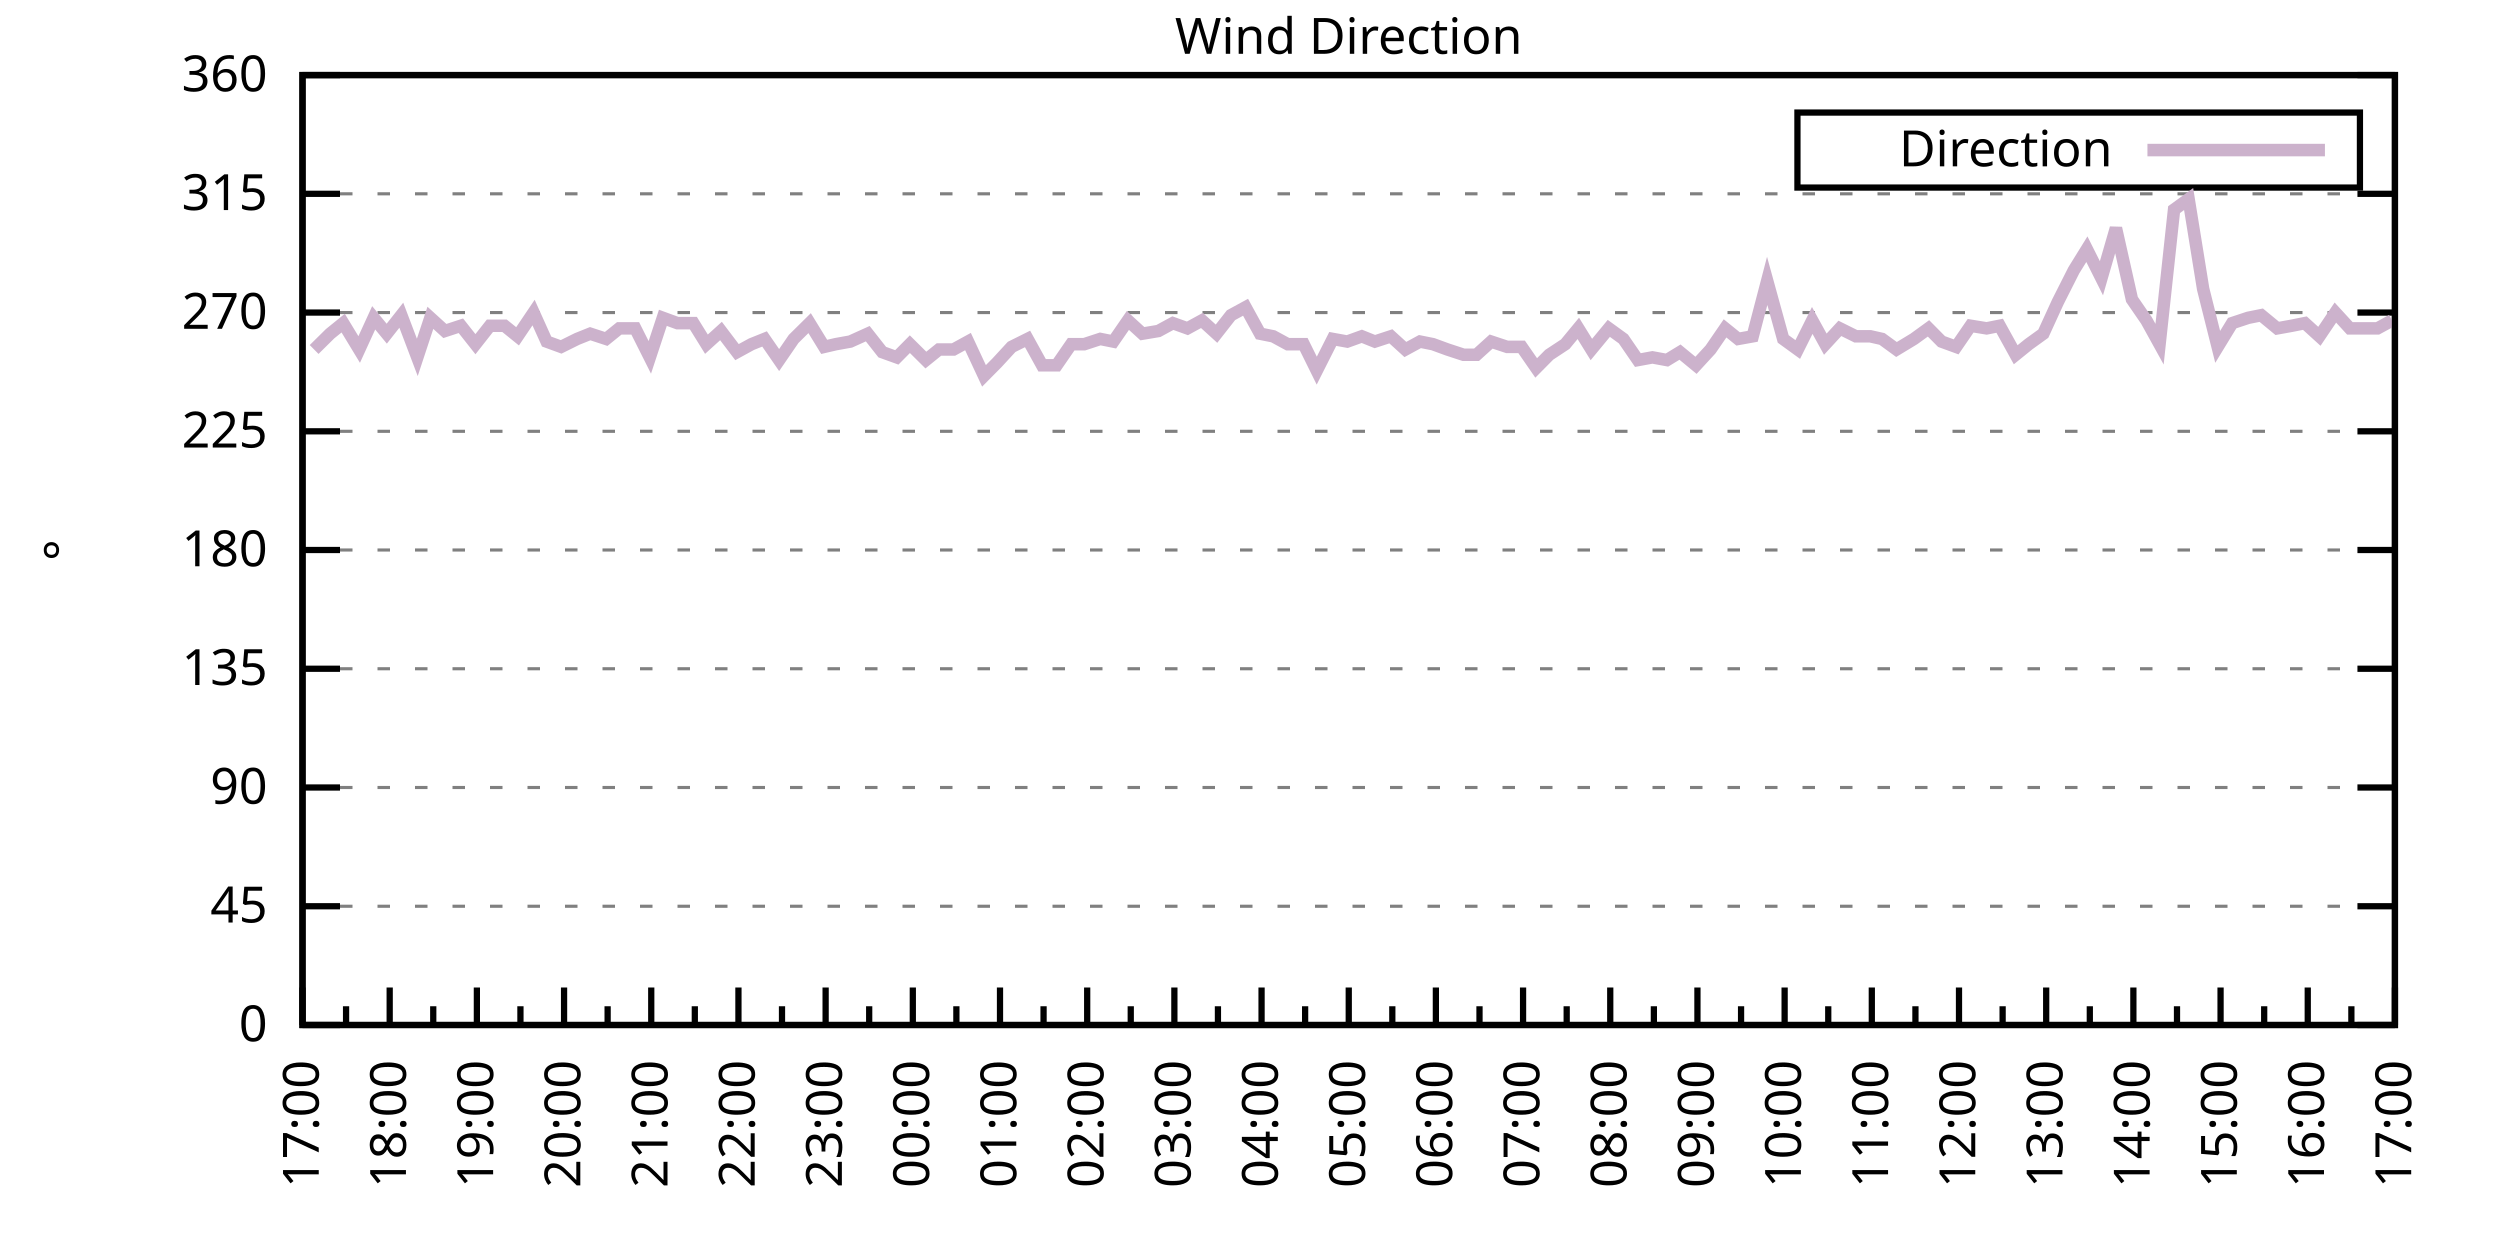
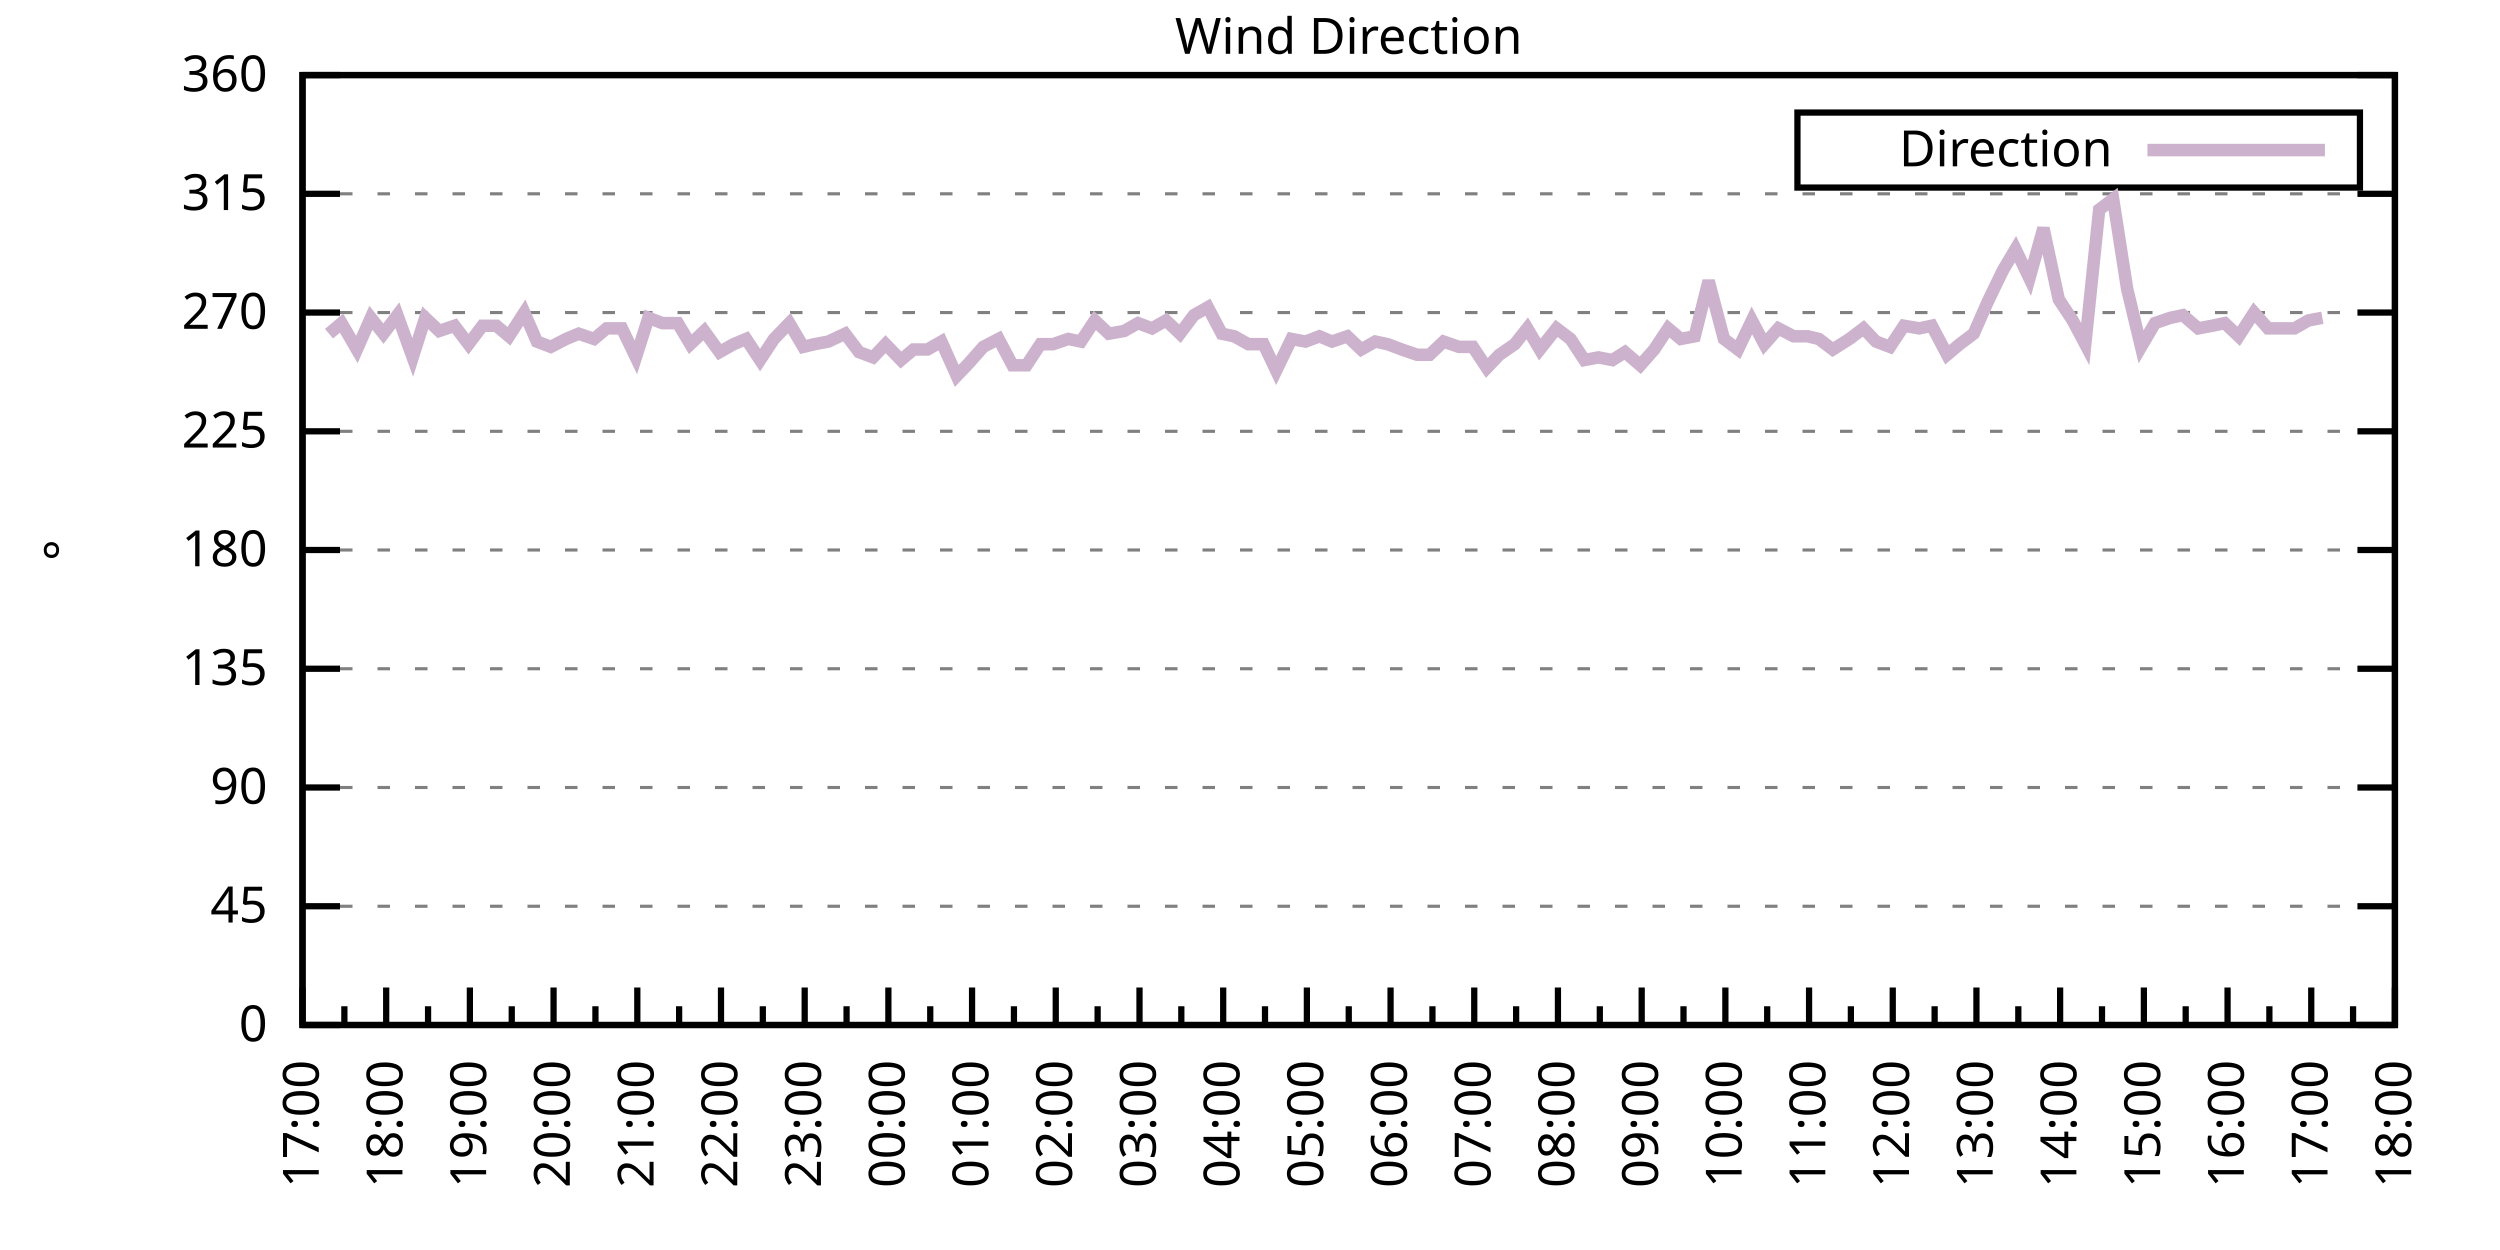
<svg xmlns="http://www.w3.org/2000/svg" xmlns:xlink="http://www.w3.org/1999/xlink" width="400" height="200" viewBox="0 0 400 200">
  <g id="gnuplot_canvas">
    <rect x="0" y="0" width="400" height="200" fill="none" />
    <defs>
      <circle id="gpDot" r="0.5" stroke-width="0.5" stroke="currentColor" />
      <path id="gpPt0" stroke-width="0.333" stroke="currentColor" d="M-1,0 h2 M0,-1 v2" />
      <path id="gpPt1" stroke-width="0.333" stroke="currentColor" d="M-1,-1 L1,1 M1,-1 L-1,1" />
      <path id="gpPt2" stroke-width="0.333" stroke="currentColor" d="M-1,0 L1,0 M0,-1 L0,1 M-1,-1 L1,1 M-1,1 L1,-1" />
      <rect id="gpPt3" stroke-width="0.333" stroke="currentColor" x="-1" y="-1" width="2" height="2" />
      <rect id="gpPt4" stroke-width="0.333" stroke="currentColor" fill="currentColor" x="-1" y="-1" width="2" height="2" />
      <circle id="gpPt5" stroke-width="0.333" stroke="currentColor" cx="0" cy="0" r="1" />
      <use xlink:href="#gpPt5" id="gpPt6" fill="currentColor" stroke="none" />
      <path id="gpPt7" stroke-width="0.333" stroke="currentColor" d="M0,-1.33 L-1.33,0.67 L1.33,0.67 z" />
      <use xlink:href="#gpPt7" id="gpPt8" fill="currentColor" stroke="none" />
      <use xlink:href="#gpPt7" id="gpPt9" stroke="currentColor" transform="rotate(180)" />
      <use xlink:href="#gpPt9" id="gpPt10" fill="currentColor" stroke="none" />
      <use xlink:href="#gpPt3" id="gpPt11" stroke="currentColor" transform="rotate(45)" />
      <use xlink:href="#gpPt11" id="gpPt12" fill="currentColor" stroke="none" />
      <path id="gpPt13" stroke-width="0.333" stroke="currentColor" d="M0,1.330 L1.265,0.411 L0.782,-1.067 L-0.782,-1.076 L-1.265,0.411 z" />
      <use xlink:href="#gpPt13" id="gpPt14" fill="currentColor" stroke="none" />
      <filter id="textbox" filterUnits="objectBoundingBox" x="0" y="0" height="1" width="1">
        <feFlood flood-color="white" flood-opacity="1" result="bgnd" />
        <feComposite in="SourceGraphic" in2="bgnd" operator="atop" />
      </filter>
      <filter id="greybox" filterUnits="objectBoundingBox" x="0" y="0" height="1" width="1">
        <feFlood flood-color="lightgrey" flood-opacity="1" result="grey" />
        <feComposite in="SourceGraphic" in2="grey" operator="atop" />
      </filter>
    </defs>
    <g fill="none" color="white" stroke="currentColor" stroke-width="1.00" stroke-linecap="butt" stroke-linejoin="miter">
</g>
    <g fill="none" color="black" stroke="currentColor" stroke-width="1.00" stroke-linecap="butt" stroke-linejoin="miter">
      <g stroke="none" shape-rendering="crispEdges">
        <polygon fill="rgb(255, 255, 255)" points="48.40,164.00 383.18,164.00 383.18,12.02 48.40,12.02 " />
      </g>
    </g>
    <g fill="none" color="black" stroke="currentColor" stroke-width="1.00" stroke-linecap="butt" stroke-linejoin="miter">
</g>
    <g fill="none" color="black" stroke="black" stroke-width="0.50" stroke-linecap="butt" stroke-linejoin="miter">
</g>
    <g fill="none" color="gray" stroke="currentColor" stroke-width="0.50" stroke-linecap="butt" stroke-linejoin="miter">
      <path stroke="gray" stroke-dasharray="2,4" class="gridline" d="M48.40,164.00 L383.19,164.00  " />
    </g>
    <g fill="none" color="gray" stroke="gray" stroke-width="1.00" stroke-linecap="butt" stroke-linejoin="miter">
</g>
    <g fill="none" color="black" stroke="currentColor" stroke-width="1.00" stroke-linecap="butt" stroke-linejoin="miter">
      <path stroke="black" d="M48.40,164.00 L54.40,164.00 M383.19,164.00 L377.19,164.00  " />
      <g transform="translate(42.80,166.60)" stroke="none" fill="black" font-family="Sans" font-size="8.00" text-anchor="end">
        <text>
          <tspan font-family="Sans"> 0</tspan>
        </text>
      </g>
    </g>
    <g fill="none" color="black" stroke="currentColor" stroke-width="1.00" stroke-linecap="butt" stroke-linejoin="miter">
</g>
    <g fill="none" color="black" stroke="black" stroke-width="0.50" stroke-linecap="butt" stroke-linejoin="miter">
</g>
    <g fill="none" color="gray" stroke="currentColor" stroke-width="0.50" stroke-linecap="butt" stroke-linejoin="miter">
      <path stroke="gray" stroke-dasharray="2,4" class="gridline" d="M48.40,145.00 L383.19,145.00  " />
    </g>
    <g fill="none" color="gray" stroke="gray" stroke-width="1.00" stroke-linecap="butt" stroke-linejoin="miter">
</g>
    <g fill="none" color="black" stroke="currentColor" stroke-width="1.00" stroke-linecap="butt" stroke-linejoin="miter">
      <path stroke="black" d="M48.40,145.00 L54.40,145.00 M383.19,145.00 L377.19,145.00  " />
      <g transform="translate(42.80,147.60)" stroke="none" fill="black" font-family="Sans" font-size="8.00" text-anchor="end">
        <text>
          <tspan font-family="Sans"> 45</tspan>
        </text>
      </g>
    </g>
    <g fill="none" color="black" stroke="currentColor" stroke-width="1.00" stroke-linecap="butt" stroke-linejoin="miter">
</g>
    <g fill="none" color="black" stroke="black" stroke-width="0.50" stroke-linecap="butt" stroke-linejoin="miter">
</g>
    <g fill="none" color="gray" stroke="currentColor" stroke-width="0.50" stroke-linecap="butt" stroke-linejoin="miter">
      <path stroke="gray" stroke-dasharray="2,4" class="gridline" d="M48.40,126.00 L383.19,126.00  " />
    </g>
    <g fill="none" color="gray" stroke="gray" stroke-width="1.00" stroke-linecap="butt" stroke-linejoin="miter">
</g>
    <g fill="none" color="black" stroke="currentColor" stroke-width="1.00" stroke-linecap="butt" stroke-linejoin="miter">
      <path stroke="black" d="M48.40,126.00 L54.40,126.00 M383.19,126.00 L377.19,126.00  " />
      <g transform="translate(42.80,128.60)" stroke="none" fill="black" font-family="Sans" font-size="8.00" text-anchor="end">
        <text>
          <tspan font-family="Sans"> 90</tspan>
        </text>
      </g>
    </g>
    <g fill="none" color="black" stroke="currentColor" stroke-width="1.00" stroke-linecap="butt" stroke-linejoin="miter">
</g>
    <g fill="none" color="black" stroke="black" stroke-width="0.50" stroke-linecap="butt" stroke-linejoin="miter">
</g>
    <g fill="none" color="gray" stroke="currentColor" stroke-width="0.50" stroke-linecap="butt" stroke-linejoin="miter">
      <path stroke="gray" stroke-dasharray="2,4" class="gridline" d="M48.40,107.00 L383.19,107.00  " />
    </g>
    <g fill="none" color="gray" stroke="gray" stroke-width="1.00" stroke-linecap="butt" stroke-linejoin="miter">
</g>
    <g fill="none" color="black" stroke="currentColor" stroke-width="1.00" stroke-linecap="butt" stroke-linejoin="miter">
      <path stroke="black" d="M48.40,107.00 L54.40,107.00 M383.19,107.00 L377.19,107.00  " />
      <g transform="translate(42.80,109.60)" stroke="none" fill="black" font-family="Sans" font-size="8.00" text-anchor="end">
        <text>
          <tspan font-family="Sans"> 135</tspan>
        </text>
      </g>
    </g>
    <g fill="none" color="black" stroke="currentColor" stroke-width="1.00" stroke-linecap="butt" stroke-linejoin="miter">
</g>
    <g fill="none" color="black" stroke="black" stroke-width="0.50" stroke-linecap="butt" stroke-linejoin="miter">
</g>
    <g fill="none" color="gray" stroke="currentColor" stroke-width="0.50" stroke-linecap="butt" stroke-linejoin="miter">
      <path stroke="gray" stroke-dasharray="2,4" class="gridline" d="M48.40,88.00 L383.19,88.00  " />
    </g>
    <g fill="none" color="gray" stroke="gray" stroke-width="1.00" stroke-linecap="butt" stroke-linejoin="miter">
</g>
    <g fill="none" color="black" stroke="currentColor" stroke-width="1.00" stroke-linecap="butt" stroke-linejoin="miter">
      <path stroke="black" d="M48.40,88.00 L54.40,88.00 M383.19,88.00 L377.19,88.00  " />
      <g transform="translate(42.80,90.60)" stroke="none" fill="black" font-family="Sans" font-size="8.00" text-anchor="end">
        <text>
          <tspan font-family="Sans"> 180</tspan>
        </text>
      </g>
    </g>
    <g fill="none" color="black" stroke="currentColor" stroke-width="1.00" stroke-linecap="butt" stroke-linejoin="miter">
</g>
    <g fill="none" color="black" stroke="black" stroke-width="0.50" stroke-linecap="butt" stroke-linejoin="miter">
</g>
    <g fill="none" color="gray" stroke="currentColor" stroke-width="0.50" stroke-linecap="butt" stroke-linejoin="miter">
      <path stroke="gray" stroke-dasharray="2,4" class="gridline" d="M48.40,69.01 L383.19,69.01  " />
    </g>
    <g fill="none" color="gray" stroke="gray" stroke-width="1.00" stroke-linecap="butt" stroke-linejoin="miter">
</g>
    <g fill="none" color="black" stroke="currentColor" stroke-width="1.00" stroke-linecap="butt" stroke-linejoin="miter">
      <path stroke="black" d="M48.40,69.01 L54.40,69.01 M383.19,69.01 L377.19,69.01  " />
      <g transform="translate(42.80,71.61)" stroke="none" fill="black" font-family="Sans" font-size="8.00" text-anchor="end">
        <text>
          <tspan font-family="Sans"> 225</tspan>
        </text>
      </g>
    </g>
    <g fill="none" color="black" stroke="currentColor" stroke-width="1.00" stroke-linecap="butt" stroke-linejoin="miter">
</g>
    <g fill="none" color="black" stroke="black" stroke-width="0.50" stroke-linecap="butt" stroke-linejoin="miter">
</g>
    <g fill="none" color="gray" stroke="currentColor" stroke-width="0.50" stroke-linecap="butt" stroke-linejoin="miter">
      <path stroke="gray" stroke-dasharray="2,4" class="gridline" d="M48.40,50.01 L383.19,50.01  " />
    </g>
    <g fill="none" color="gray" stroke="gray" stroke-width="1.00" stroke-linecap="butt" stroke-linejoin="miter">
</g>
    <g fill="none" color="black" stroke="currentColor" stroke-width="1.00" stroke-linecap="butt" stroke-linejoin="miter">
      <path stroke="black" d="M48.40,50.01 L54.40,50.01 M383.19,50.01 L377.19,50.01  " />
      <g transform="translate(42.80,52.61)" stroke="none" fill="black" font-family="Sans" font-size="8.00" text-anchor="end">
        <text>
          <tspan font-family="Sans"> 270</tspan>
        </text>
      </g>
    </g>
    <g fill="none" color="black" stroke="currentColor" stroke-width="1.00" stroke-linecap="butt" stroke-linejoin="miter">
</g>
    <g fill="none" color="black" stroke="black" stroke-width="0.50" stroke-linecap="butt" stroke-linejoin="miter">
</g>
    <g fill="none" color="gray" stroke="currentColor" stroke-width="0.50" stroke-linecap="butt" stroke-linejoin="miter">
      <path stroke="gray" stroke-dasharray="2,4" class="gridline" d="M48.40,31.01 L383.19,31.01  " />
    </g>
    <g fill="none" color="gray" stroke="gray" stroke-width="1.00" stroke-linecap="butt" stroke-linejoin="miter">
</g>
    <g fill="none" color="black" stroke="currentColor" stroke-width="1.00" stroke-linecap="butt" stroke-linejoin="miter">
      <path stroke="black" d="M48.40,31.01 L54.40,31.01 M383.19,31.01 L377.19,31.01  " />
      <g transform="translate(42.80,33.61)" stroke="none" fill="black" font-family="Sans" font-size="8.00" text-anchor="end">
        <text>
          <tspan font-family="Sans"> 315</tspan>
        </text>
      </g>
    </g>
    <g fill="none" color="black" stroke="currentColor" stroke-width="1.00" stroke-linecap="butt" stroke-linejoin="miter">
</g>
    <g fill="none" color="black" stroke="black" stroke-width="0.50" stroke-linecap="butt" stroke-linejoin="miter">
</g>
    <g fill="none" color="gray" stroke="currentColor" stroke-width="0.50" stroke-linecap="butt" stroke-linejoin="miter">
      <path stroke="gray" stroke-dasharray="2,4" class="gridline" d="M48.40,12.01 L383.19,12.01  " />
    </g>
    <g fill="none" color="gray" stroke="gray" stroke-width="1.00" stroke-linecap="butt" stroke-linejoin="miter">
</g>
    <g fill="none" color="black" stroke="currentColor" stroke-width="1.00" stroke-linecap="butt" stroke-linejoin="miter">
      <path stroke="black" d="M48.40,12.01 L54.40,12.01 M383.19,12.01 L377.19,12.01  " />
      <g transform="translate(42.80,14.61)" stroke="none" fill="black" font-family="Sans" font-size="8.00" text-anchor="end">
        <text>
          <tspan font-family="Sans"> 360</tspan>
        </text>
      </g>
    </g>
    <g fill="none" color="black" stroke="currentColor" stroke-width="1.00" stroke-linecap="butt" stroke-linejoin="miter">
      <path stroke="black" d="M48.40,164.00 L48.40,158.00  " />
      <g transform="translate(51.00,169.60) rotate(270)" stroke="none" fill="black" font-family="Sans" font-size="8.00" text-anchor="end">
        <text>
          <tspan font-family="Sans">17:00</tspan>
        </text>
      </g>
    </g>
    <g fill="none" color="black" stroke="currentColor" stroke-width="1.00" stroke-linecap="butt" stroke-linejoin="miter">
-       <path stroke="black" d="M55.37,164.00 L55.37,161.00 M62.35,164.00 L62.35,158.00  " />
-       <g transform="translate(64.95,169.60) rotate(270)" stroke="none" fill="black" font-family="Sans" font-size="8.00" text-anchor="end">
+       <path stroke="black" d="M55.10,164.00 L55.10,161.00 M61.79,164.00 L61.79,158.00  " />
+       <g transform="translate(64.39,169.60) rotate(270)" stroke="none" fill="black" font-family="Sans" font-size="8.00" text-anchor="end">
        <text>
          <tspan font-family="Sans">18:00</tspan>
        </text>
      </g>
    </g>
    <g fill="none" color="black" stroke="currentColor" stroke-width="1.00" stroke-linecap="butt" stroke-linejoin="miter">
-       <path stroke="black" d="M69.32,164.00 L69.32,161.00 M76.30,164.00 L76.30,158.00  " />
-       <g transform="translate(78.90,169.60) rotate(270)" stroke="none" fill="black" font-family="Sans" font-size="8.00" text-anchor="end">
+       <path stroke="black" d="M68.49,164.00 L68.49,161.00 M75.18,164.00 L75.18,158.00  " />
+       <g transform="translate(77.78,169.60) rotate(270)" stroke="none" fill="black" font-family="Sans" font-size="8.00" text-anchor="end">
        <text>
          <tspan font-family="Sans">19:00</tspan>
        </text>
      </g>
    </g>
    <g fill="none" color="black" stroke="currentColor" stroke-width="1.00" stroke-linecap="butt" stroke-linejoin="miter">
-       <path stroke="black" d="M83.27,164.00 L83.27,161.00 M90.25,164.00 L90.25,158.00  " />
-       <g transform="translate(92.85,169.60) rotate(270)" stroke="none" fill="black" font-family="Sans" font-size="8.00" text-anchor="end">
+       <path stroke="black" d="M81.88,164.00 L81.88,161.00 M88.57,164.00 L88.57,158.00  " />
+       <g transform="translate(91.17,169.60) rotate(270)" stroke="none" fill="black" font-family="Sans" font-size="8.00" text-anchor="end">
        <text>
          <tspan font-family="Sans">20:00</tspan>
        </text>
      </g>
    </g>
    <g fill="none" color="black" stroke="currentColor" stroke-width="1.00" stroke-linecap="butt" stroke-linejoin="miter">
-       <path stroke="black" d="M97.22,164.00 L97.22,161.00 M104.20,164.00 L104.20,158.00  " />
-       <g transform="translate(106.80,169.60) rotate(270)" stroke="none" fill="black" font-family="Sans" font-size="8.00" text-anchor="end">
+       <path stroke="black" d="M95.27,164.00 L95.27,161.00 M101.97,164.00 L101.97,158.00  " />
+       <g transform="translate(104.57,169.60) rotate(270)" stroke="none" fill="black" font-family="Sans" font-size="8.00" text-anchor="end">
        <text>
          <tspan font-family="Sans">21:00</tspan>
        </text>
      </g>
    </g>
    <g fill="none" color="black" stroke="currentColor" stroke-width="1.00" stroke-linecap="butt" stroke-linejoin="miter">
-       <path stroke="black" d="M111.17,164.00 L111.17,161.00 M118.15,164.00 L118.15,158.00  " />
-       <g transform="translate(120.75,169.60) rotate(270)" stroke="none" fill="black" font-family="Sans" font-size="8.00" text-anchor="end">
+       <path stroke="black" d="M108.66,164.00 L108.66,161.00 M115.36,164.00 L115.36,158.00  " />
+       <g transform="translate(117.96,169.60) rotate(270)" stroke="none" fill="black" font-family="Sans" font-size="8.00" text-anchor="end">
        <text>
          <tspan font-family="Sans">22:00</tspan>
        </text>
      </g>
    </g>
    <g fill="none" color="black" stroke="currentColor" stroke-width="1.00" stroke-linecap="butt" stroke-linejoin="miter">
-       <path stroke="black" d="M125.12,164.00 L125.12,161.00 M132.10,164.00 L132.10,158.00  " />
-       <g transform="translate(134.70,169.60) rotate(270)" stroke="none" fill="black" font-family="Sans" font-size="8.00" text-anchor="end">
+       <path stroke="black" d="M122.05,164.00 L122.05,161.00 M128.75,164.00 L128.75,158.00  " />
+       <g transform="translate(131.35,169.60) rotate(270)" stroke="none" fill="black" font-family="Sans" font-size="8.00" text-anchor="end">
        <text>
          <tspan font-family="Sans">23:00</tspan>
        </text>
      </g>
    </g>
    <g fill="none" color="black" stroke="currentColor" stroke-width="1.00" stroke-linecap="butt" stroke-linejoin="miter">
-       <path stroke="black" d="M139.07,164.00 L139.07,161.00 M146.05,164.00 L146.05,158.00  " />
-       <g transform="translate(148.65,169.60) rotate(270)" stroke="none" fill="black" font-family="Sans" font-size="8.00" text-anchor="end">
+       <path stroke="black" d="M135.45,164.00 L135.45,161.00 M142.14,164.00 L142.14,158.00  " />
+       <g transform="translate(144.74,169.60) rotate(270)" stroke="none" fill="black" font-family="Sans" font-size="8.00" text-anchor="end">
        <text>
          <tspan font-family="Sans">00:00</tspan>
        </text>
      </g>
    </g>
    <g fill="none" color="black" stroke="currentColor" stroke-width="1.00" stroke-linecap="butt" stroke-linejoin="miter">
-       <path stroke="black" d="M153.02,164.00 L153.02,161.00 M160.00,164.00 L160.00,158.00  " />
-       <g transform="translate(162.60,169.60) rotate(270)" stroke="none" fill="black" font-family="Sans" font-size="8.00" text-anchor="end">
+       <path stroke="black" d="M148.84,164.00 L148.84,161.00 M155.53,164.00 L155.53,158.00  " />
+       <g transform="translate(158.13,169.60) rotate(270)" stroke="none" fill="black" font-family="Sans" font-size="8.00" text-anchor="end">
        <text>
          <tspan font-family="Sans">01:00</tspan>
        </text>
      </g>
    </g>
    <g fill="none" color="black" stroke="currentColor" stroke-width="1.00" stroke-linecap="butt" stroke-linejoin="miter">
-       <path stroke="black" d="M166.97,164.00 L166.97,161.00 M173.95,164.00 L173.95,158.00  " />
-       <g transform="translate(176.55,169.60) rotate(270)" stroke="none" fill="black" font-family="Sans" font-size="8.00" text-anchor="end">
+       <path stroke="black" d="M162.23,164.00 L162.23,161.00 M168.92,164.00 L168.92,158.00  " />
+       <g transform="translate(171.52,169.60) rotate(270)" stroke="none" fill="black" font-family="Sans" font-size="8.00" text-anchor="end">
        <text>
          <tspan font-family="Sans">02:00</tspan>
        </text>
      </g>
    </g>
    <g fill="none" color="black" stroke="currentColor" stroke-width="1.00" stroke-linecap="butt" stroke-linejoin="miter">
-       <path stroke="black" d="M180.92,164.00 L180.92,161.00 M187.90,164.00 L187.90,158.00  " />
-       <g transform="translate(190.50,169.60) rotate(270)" stroke="none" fill="black" font-family="Sans" font-size="8.00" text-anchor="end">
+       <path stroke="black" d="M175.62,164.00 L175.62,161.00 M182.32,164.00 L182.32,158.00  " />
+       <g transform="translate(184.92,169.60) rotate(270)" stroke="none" fill="black" font-family="Sans" font-size="8.00" text-anchor="end">
        <text>
          <tspan font-family="Sans">03:00</tspan>
        </text>
      </g>
    </g>
    <g fill="none" color="black" stroke="currentColor" stroke-width="1.00" stroke-linecap="butt" stroke-linejoin="miter">
-       <path stroke="black" d="M194.87,164.00 L194.87,161.00 M201.85,164.00 L201.85,158.00  " />
-       <g transform="translate(204.45,169.60) rotate(270)" stroke="none" fill="black" font-family="Sans" font-size="8.00" text-anchor="end">
+       <path stroke="black" d="M189.01,164.00 L189.01,161.00 M195.71,164.00 L195.71,158.00  " />
+       <g transform="translate(198.31,169.60) rotate(270)" stroke="none" fill="black" font-family="Sans" font-size="8.00" text-anchor="end">
        <text>
          <tspan font-family="Sans">04:00</tspan>
        </text>
      </g>
    </g>
    <g fill="none" color="black" stroke="currentColor" stroke-width="1.00" stroke-linecap="butt" stroke-linejoin="miter">
-       <path stroke="black" d="M208.82,164.00 L208.82,161.00 M215.80,164.00 L215.80,158.00  " />
-       <g transform="translate(218.40,169.60) rotate(270)" stroke="none" fill="black" font-family="Sans" font-size="8.00" text-anchor="end">
+       <path stroke="black" d="M202.40,164.00 L202.40,161.00 M209.10,164.00 L209.10,158.00  " />
+       <g transform="translate(211.70,169.60) rotate(270)" stroke="none" fill="black" font-family="Sans" font-size="8.00" text-anchor="end">
        <text>
          <tspan font-family="Sans">05:00</tspan>
        </text>
      </g>
    </g>
    <g fill="none" color="black" stroke="currentColor" stroke-width="1.00" stroke-linecap="butt" stroke-linejoin="miter">
-       <path stroke="black" d="M222.77,164.00 L222.77,161.00 M229.74,164.00 L229.74,158.00  " />
-       <g transform="translate(232.34,169.60) rotate(270)" stroke="none" fill="black" font-family="Sans" font-size="8.00" text-anchor="end">
+       <path stroke="black" d="M215.80,164.00 L215.80,161.00 M222.49,164.00 L222.49,158.00  " />
+       <g transform="translate(225.09,169.60) rotate(270)" stroke="none" fill="black" font-family="Sans" font-size="8.00" text-anchor="end">
        <text>
          <tspan font-family="Sans">06:00</tspan>
        </text>
      </g>
    </g>
    <g fill="none" color="black" stroke="currentColor" stroke-width="1.00" stroke-linecap="butt" stroke-linejoin="miter">
-       <path stroke="black" d="M236.72,164.00 L236.72,161.00 M243.69,164.00 L243.69,158.00  " />
-       <g transform="translate(246.29,169.60) rotate(270)" stroke="none" fill="black" font-family="Sans" font-size="8.00" text-anchor="end">
+       <path stroke="black" d="M229.19,164.00 L229.19,161.00 M235.88,164.00 L235.88,158.00  " />
+       <g transform="translate(238.48,169.60) rotate(270)" stroke="none" fill="black" font-family="Sans" font-size="8.00" text-anchor="end">
        <text>
          <tspan font-family="Sans">07:00</tspan>
        </text>
      </g>
    </g>
    <g fill="none" color="black" stroke="currentColor" stroke-width="1.00" stroke-linecap="butt" stroke-linejoin="miter">
-       <path stroke="black" d="M250.67,164.00 L250.67,161.00 M257.64,164.00 L257.64,158.00  " />
-       <g transform="translate(260.24,169.60) rotate(270)" stroke="none" fill="black" font-family="Sans" font-size="8.00" text-anchor="end">
+       <path stroke="black" d="M242.58,164.00 L242.58,161.00 M249.27,164.00 L249.27,158.00  " />
+       <g transform="translate(251.87,169.60) rotate(270)" stroke="none" fill="black" font-family="Sans" font-size="8.00" text-anchor="end">
        <text>
          <tspan font-family="Sans">08:00</tspan>
        </text>
      </g>
    </g>
    <g fill="none" color="black" stroke="currentColor" stroke-width="1.00" stroke-linecap="butt" stroke-linejoin="miter">
-       <path stroke="black" d="M264.62,164.00 L264.62,161.00 M271.59,164.00 L271.59,158.00  " />
-       <g transform="translate(274.19,169.60) rotate(270)" stroke="none" fill="black" font-family="Sans" font-size="8.00" text-anchor="end">
+       <path stroke="black" d="M255.97,164.00 L255.97,161.00 M262.67,164.00 L262.67,158.00  " />
+       <g transform="translate(265.27,169.60) rotate(270)" stroke="none" fill="black" font-family="Sans" font-size="8.00" text-anchor="end">
        <text>
          <tspan font-family="Sans">09:00</tspan>
        </text>
      </g>
    </g>
    <g fill="none" color="black" stroke="currentColor" stroke-width="1.00" stroke-linecap="butt" stroke-linejoin="miter">
-       <path stroke="black" d="M278.57,164.00 L278.57,161.00 M285.54,164.00 L285.54,158.00  " />
-       <g transform="translate(288.14,169.60) rotate(270)" stroke="none" fill="black" font-family="Sans" font-size="8.00" text-anchor="end">
+       <path stroke="black" d="M269.36,164.00 L269.36,161.00 M276.06,164.00 L276.06,158.00  " />
+       <g transform="translate(278.66,169.60) rotate(270)" stroke="none" fill="black" font-family="Sans" font-size="8.00" text-anchor="end">
        <text>
          <tspan font-family="Sans">10:00</tspan>
        </text>
      </g>
    </g>
    <g fill="none" color="black" stroke="currentColor" stroke-width="1.00" stroke-linecap="butt" stroke-linejoin="miter">
-       <path stroke="black" d="M292.52,164.00 L292.52,161.00 M299.49,164.00 L299.49,158.00  " />
-       <g transform="translate(302.09,169.60) rotate(270)" stroke="none" fill="black" font-family="Sans" font-size="8.00" text-anchor="end">
+       <path stroke="black" d="M282.75,164.00 L282.75,161.00 M289.45,164.00 L289.45,158.00  " />
+       <g transform="translate(292.05,169.60) rotate(270)" stroke="none" fill="black" font-family="Sans" font-size="8.00" text-anchor="end">
        <text>
          <tspan font-family="Sans">11:00</tspan>
        </text>
      </g>
    </g>
    <g fill="none" color="black" stroke="currentColor" stroke-width="1.00" stroke-linecap="butt" stroke-linejoin="miter">
-       <path stroke="black" d="M306.47,164.00 L306.47,161.00 M313.44,164.00 L313.44,158.00  " />
-       <g transform="translate(316.04,169.60) rotate(270)" stroke="none" fill="black" font-family="Sans" font-size="8.00" text-anchor="end">
+       <path stroke="black" d="M296.14,164.00 L296.14,161.00 M302.84,164.00 L302.84,158.00  " />
+       <g transform="translate(305.44,169.60) rotate(270)" stroke="none" fill="black" font-family="Sans" font-size="8.00" text-anchor="end">
        <text>
          <tspan font-family="Sans">12:00</tspan>
        </text>
      </g>
    </g>
    <g fill="none" color="black" stroke="currentColor" stroke-width="1.00" stroke-linecap="butt" stroke-linejoin="miter">
-       <path stroke="black" d="M320.42,164.00 L320.42,161.00 M327.39,164.00 L327.39,158.00  " />
-       <g transform="translate(329.99,169.60) rotate(270)" stroke="none" fill="black" font-family="Sans" font-size="8.00" text-anchor="end">
+       <path stroke="black" d="M309.54,164.00 L309.54,161.00 M316.23,164.00 L316.23,158.00  " />
+       <g transform="translate(318.83,169.60) rotate(270)" stroke="none" fill="black" font-family="Sans" font-size="8.00" text-anchor="end">
        <text>
          <tspan font-family="Sans">13:00</tspan>
        </text>
      </g>
    </g>
    <g fill="none" color="black" stroke="currentColor" stroke-width="1.00" stroke-linecap="butt" stroke-linejoin="miter">
-       <path stroke="black" d="M334.37,164.00 L334.37,161.00 M341.34,164.00 L341.34,158.00  " />
-       <g transform="translate(343.94,169.60) rotate(270)" stroke="none" fill="black" font-family="Sans" font-size="8.00" text-anchor="end">
+       <path stroke="black" d="M322.93,164.00 L322.93,161.00 M329.62,164.00 L329.62,158.00  " />
+       <g transform="translate(332.22,169.60) rotate(270)" stroke="none" fill="black" font-family="Sans" font-size="8.00" text-anchor="end">
        <text>
          <tspan font-family="Sans">14:00</tspan>
        </text>
      </g>
    </g>
    <g fill="none" color="black" stroke="currentColor" stroke-width="1.00" stroke-linecap="butt" stroke-linejoin="miter">
-       <path stroke="black" d="M348.32,164.00 L348.32,161.00 M355.29,164.00 L355.29,158.00  " />
-       <g transform="translate(357.89,169.60) rotate(270)" stroke="none" fill="black" font-family="Sans" font-size="8.00" text-anchor="end">
+       <path stroke="black" d="M336.32,164.00 L336.32,161.00 M343.02,164.00 L343.02,158.00  " />
+       <g transform="translate(345.62,169.60) rotate(270)" stroke="none" fill="black" font-family="Sans" font-size="8.00" text-anchor="end">
        <text>
          <tspan font-family="Sans">15:00</tspan>
        </text>
      </g>
    </g>
    <g fill="none" color="black" stroke="currentColor" stroke-width="1.00" stroke-linecap="butt" stroke-linejoin="miter">
-       <path stroke="black" d="M362.27,164.00 L362.27,161.00 M369.24,164.00 L369.24,158.00  " />
-       <g transform="translate(371.84,169.60) rotate(270)" stroke="none" fill="black" font-family="Sans" font-size="8.00" text-anchor="end">
+       <path stroke="black" d="M349.71,164.00 L349.71,161.00 M356.41,164.00 L356.41,158.00  " />
+       <g transform="translate(359.01,169.60) rotate(270)" stroke="none" fill="black" font-family="Sans" font-size="8.00" text-anchor="end">
        <text>
          <tspan font-family="Sans">16:00</tspan>
        </text>
      </g>
    </g>
    <g fill="none" color="black" stroke="currentColor" stroke-width="1.00" stroke-linecap="butt" stroke-linejoin="miter">
-       <path stroke="black" d="M376.22,164.00 L376.22,161.00 M383.19,164.00 L383.19,158.00  " />
+       <path stroke="black" d="M363.10,164.00 L363.10,161.00 M369.80,164.00 L369.80,158.00  " />
+       <g transform="translate(372.40,169.60) rotate(270)" stroke="none" fill="black" font-family="Sans" font-size="8.00" text-anchor="end">
+         <text>
+           <tspan font-family="Sans">17:00</tspan>
+         </text>
+       </g>
+     </g>
+     <g fill="none" color="black" stroke="currentColor" stroke-width="1.00" stroke-linecap="butt" stroke-linejoin="miter">
+       <path stroke="black" d="M376.49,164.00 L376.49,161.00 M383.19,164.00 L383.19,158.00  " />
      <g transform="translate(385.79,169.60) rotate(270)" stroke="none" fill="black" font-family="Sans" font-size="8.00" text-anchor="end">
        <text>
-           <tspan font-family="Sans">17:00</tspan>
+           <tspan font-family="Sans">18:00</tspan>
        </text>
      </g>
    </g>
    <g fill="none" color="black" stroke="currentColor" stroke-width="1.00" stroke-linecap="butt" stroke-linejoin="miter">
</g>
    <g fill="none" color="black" stroke="currentColor" stroke-width="1.00" stroke-linecap="butt" stroke-linejoin="miter">
      <path stroke="black" d="M48.40,12.01 L48.40,164.00 L383.19,164.00 L383.19,12.01 L48.40,12.01 Z  " />
    </g>
    <g fill="none" color="black" stroke="currentColor" stroke-width="1.00" stroke-linecap="butt" stroke-linejoin="miter">
      <g transform="translate(12.80,88.01) rotate(270)" stroke="none" fill="black" font-family="Sans" font-size="8.00" text-anchor="middle">
        <text>
          <tspan font-family="Sans">°</tspan>
        </text>
      </g>
    </g>
    <g fill="none" color="black" stroke="currentColor" stroke-width="1.00" stroke-linecap="butt" stroke-linejoin="miter">
</g>
    <g fill="none" color="black" stroke="currentColor" stroke-width="1.00" stroke-linecap="butt" stroke-linejoin="miter">
      <path stroke="black" d="M287.59,30.01 L287.59,18.01 L377.59,18.01 L377.59,30.01 L287.59,30.01 Z  " />
    </g>
    <g id="Wind_direction_plot_1">
      <g fill="none" color="white" stroke="black" stroke-width="2.00" stroke-linecap="butt" stroke-linejoin="miter">
</g>
      <g fill="none" color="black" stroke="currentColor" stroke-width="2.00" stroke-linecap="butt" stroke-linejoin="miter">
        <g transform="translate(337.99,26.61)" stroke="none" fill="black" font-family="Sans" font-size="8.00" text-anchor="end">
          <text>
            <tspan font-family="Sans">Direction</tspan>
          </text>
        </g>
      </g>
      <g fill="none" color="black" stroke="currentColor" stroke-width="2.00" stroke-linecap="butt" stroke-linejoin="miter">
-         <path stroke="rgb(204, 178, 204)" d="M343.59,24.01 L371.99,24.01 M50.26,55.92 L52.82,53.39 L54.91,51.70 L57.47,55.92 L59.79,50.85 L61.88,53.39   L64.21,50.43 L66.77,57.18 L68.86,50.85 L71.18,52.96 L73.74,52.12 L76.07,55.07 L78.39,52.12 L80.72,52.12   L82.81,53.81 L85.37,50.01 L87.46,54.65 L89.78,55.50 L92.34,54.23 L94.43,53.39 L96.99,54.23 L99.08,52.54   L101.64,52.54 L103.97,57.18 L106.06,50.85 L108.38,51.70 L110.94,51.70 L113.03,55.07 L115.36,52.96 L117.92,56.34   L120.24,55.07 L122.33,54.23 L124.66,57.61 L126.98,54.23 L129.54,51.70 L131.87,55.50 L133.72,55.07 L136.05,54.65   L138.84,53.39 L141.16,56.34 L143.49,57.18 L145.58,55.07 L148.14,57.61 L150.23,55.92 L152.56,55.92 L154.88,54.65   L157.44,60.14 L159.53,58.03 L161.86,55.50 L164.41,54.23 L166.74,58.45 L169.06,58.45 L171.39,55.07 L173.48,55.07   L176.04,54.23 L178.13,54.65 L180.46,51.27 L182.78,53.39 L185.34,52.96 L187.66,51.70 L189.99,52.54 L192.31,51.27   L194.64,53.39 L196.96,50.43 L199.29,49.16 L201.61,53.39 L203.71,53.81 L206.03,55.07 L208.59,55.07 L210.68,59.30   L213.24,54.23 L215.56,54.65 L217.89,53.81 L219.98,54.65 L222.54,53.81 L224.86,55.92 L227.19,54.65 L229.28,55.07   L231.60,55.92 L234.16,56.76 L236.25,56.76 L238.58,54.65 L241.14,55.50 L243.46,55.50 L245.79,58.87 L247.88,56.76   L250.44,55.07 L252.53,52.54 L254.62,55.92 L257.41,52.54 L259.74,54.23 L262.06,57.61 L264.39,57.18 L266.71,57.61   L268.80,56.34 L271.36,58.45 L273.69,55.92 L276.01,52.54 L278.10,54.23 L280.43,53.81 L282.75,44.94 L285.31,54.23   L287.64,55.92 L289.96,51.27 L292.05,55.07 L294.38,52.54 L296.94,53.81 L299.26,53.81 L301.12,54.23 L303.44,55.92   L306.23,54.23 L308.56,52.54 L310.65,54.65 L312.98,55.50 L315.30,52.12 L317.86,52.54 L319.95,52.12 L322.51,56.76   L324.60,55.07 L326.93,53.39 L329.25,48.32 L331.81,43.25 L333.90,39.87 L336.23,44.52 L338.55,36.50 L341.11,47.90   L343.43,51.27 L345.53,55.07 L347.85,33.54 L350.18,31.85 L352.50,46.21 L354.83,55.50 L357.15,51.70 L359.71,50.85   L361.80,50.43 L364.36,52.54 L366.68,52.12 L368.78,51.70 L371.10,53.81 L373.66,50.01 L375.98,52.54 L377.84,52.54   L380.40,52.54 L382.73,51.27  " />
+         <path stroke="rgb(204, 178, 204)" d="M343.59,24.01 L371.99,24.01 M52.64,53.39 L54.65,51.70 L57.10,55.92 L59.34,50.85 L61.35,53.39 L63.58,50.43   L66.03,57.18 L68.04,50.85 L70.27,52.96 L72.73,52.12 L74.96,55.07 L77.19,52.12 L79.42,52.12 L81.43,53.81   L83.89,50.01 L85.90,54.65 L88.13,55.50 L90.58,54.23 L92.59,53.39 L95.05,54.23 L97.06,52.54 L99.51,52.54   L101.74,57.18 L103.75,50.85 L105.98,51.70 L108.44,51.70 L110.45,55.07 L112.68,52.96 L115.13,56.34 L117.37,55.07   L119.38,54.23 L121.61,57.61 L123.84,54.23 L126.29,51.70 L128.53,55.50 L130.31,55.07 L132.54,54.65 L135.22,53.39   L137.45,56.34 L139.69,57.18 L141.69,55.07 L144.15,57.61 L146.16,55.92 L148.39,55.92 L150.62,54.65 L153.08,60.14   L155.09,58.03 L157.32,55.50 L159.77,54.23 L162.01,58.45 L164.24,58.45 L166.47,55.07 L168.48,55.07 L170.93,54.23   L172.94,54.65 L175.17,51.27 L177.41,53.39 L179.86,52.96 L182.09,51.70 L184.32,52.54 L186.56,51.27 L188.79,53.39   L191.02,50.43 L193.25,49.16 L195.48,53.39 L197.49,53.81 L199.73,55.07 L202.18,55.07 L204.19,59.30 L206.64,54.23   L208.88,54.65 L211.11,53.81 L213.12,54.65 L215.57,53.81 L217.80,55.92 L220.04,54.65 L222.04,55.07 L224.28,55.92   L226.73,56.76 L228.74,56.76 L230.97,54.65 L233.43,55.50 L235.66,55.50 L237.89,58.87 L239.90,56.76 L242.36,55.07   L244.36,52.54 L246.37,55.92 L249.05,52.54 L251.28,54.23 L253.51,57.61 L255.75,57.18 L257.98,57.61 L259.99,56.34   L262.44,58.45 L264.67,55.92 L266.91,52.54 L268.92,54.23 L271.15,53.81 L273.38,44.94 L275.83,54.23 L278.07,55.92   L280.30,51.27 L282.31,55.07 L284.54,52.54 L286.99,53.81 L289.23,53.81 L291.01,54.23 L293.24,55.92 L295.92,54.23   L298.15,52.54 L300.16,54.65 L302.39,55.50 L304.63,52.12 L307.08,52.54 L309.09,52.12 L311.54,56.76 L313.55,55.07   L315.79,53.39 L318.02,48.32 L320.47,43.25 L322.48,39.87 L324.71,44.52 L326.95,36.50 L329.40,47.90 L331.63,51.27   L333.64,55.07 L335.87,33.54 L338.10,31.85 L340.34,46.21 L342.57,55.50 L344.80,51.70 L347.26,50.85 L349.26,50.43   L351.72,52.54 L353.95,52.12 L355.96,51.70 L358.19,53.81 L360.65,50.01 L362.88,52.54 L364.66,52.54 L367.12,52.54   L369.35,51.27 L371.58,50.85  " />
      </g>
    </g>
    <g fill="none" color="black" stroke="currentColor" stroke-width="2.00" stroke-linecap="butt" stroke-linejoin="miter">
</g>
    <g fill="none" color="black" stroke="black" stroke-width="1.00" stroke-linecap="butt" stroke-linejoin="miter">
</g>
    <g fill="none" color="black" stroke="currentColor" stroke-width="1.00" stroke-linecap="butt" stroke-linejoin="miter">
      <path stroke="black" d="M48.40,12.01 L48.40,164.00 L383.19,164.00 L383.19,12.01 L48.40,12.01 Z  " />
    </g>
    <g fill="none" color="black" stroke="currentColor" stroke-width="1.00" stroke-linecap="butt" stroke-linejoin="miter">
      <g transform="translate(215.79,8.61)" stroke="none" fill="black" font-family="Sans" font-size="8.00" text-anchor="middle">
        <text>
          <tspan font-family="Sans">Wind Direction</tspan>
        </text>
      </g>
    </g>
    <g fill="none" color="black" stroke="currentColor" stroke-width="1.00" stroke-linecap="butt" stroke-linejoin="miter">
</g>
  </g>
</svg>
